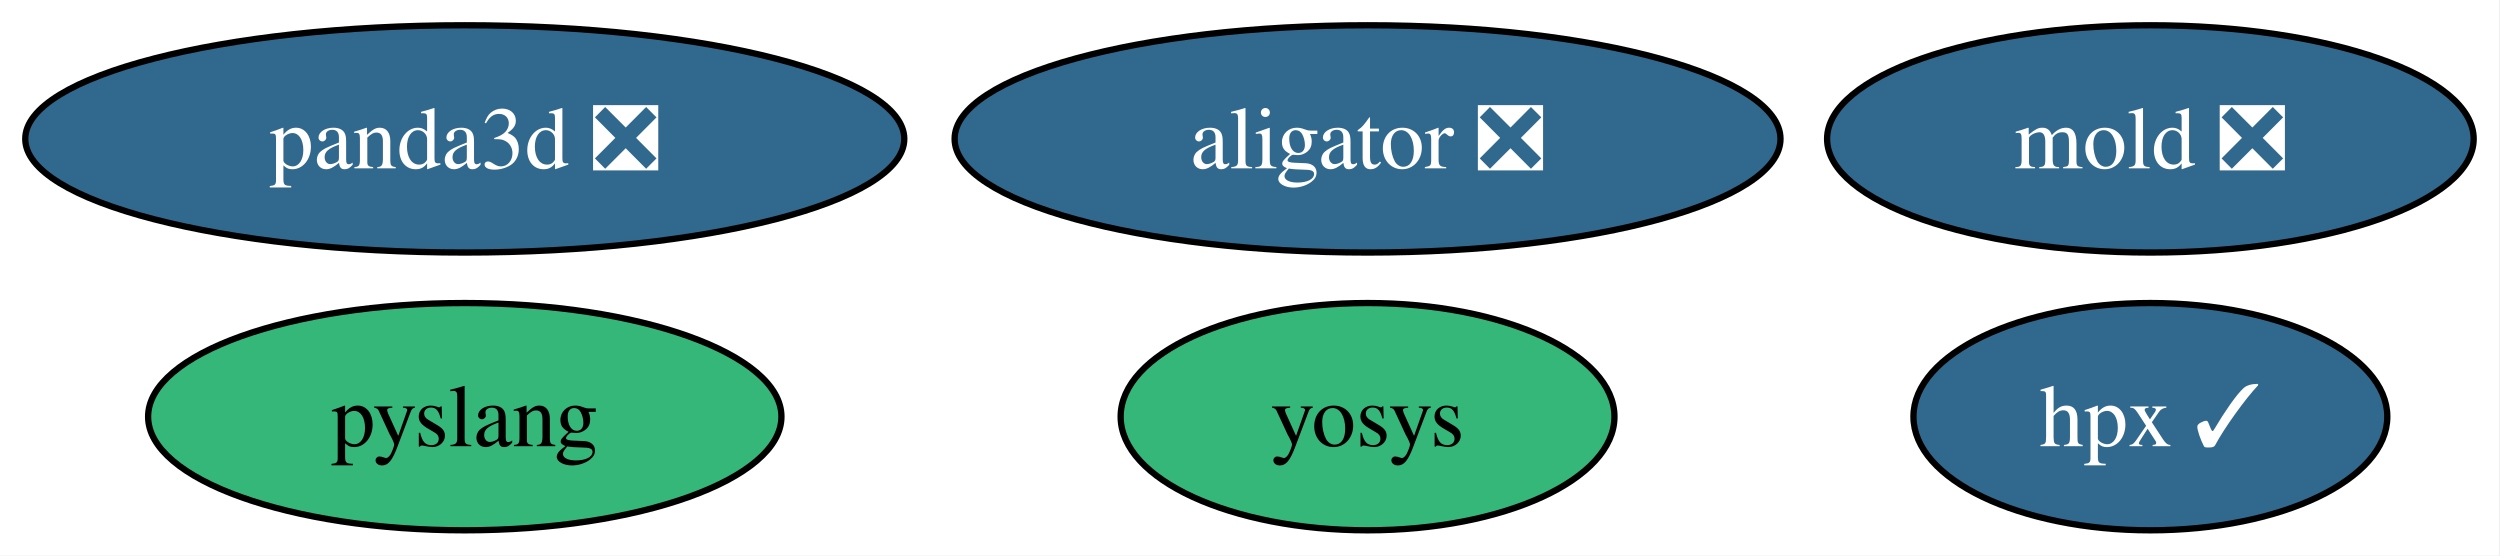
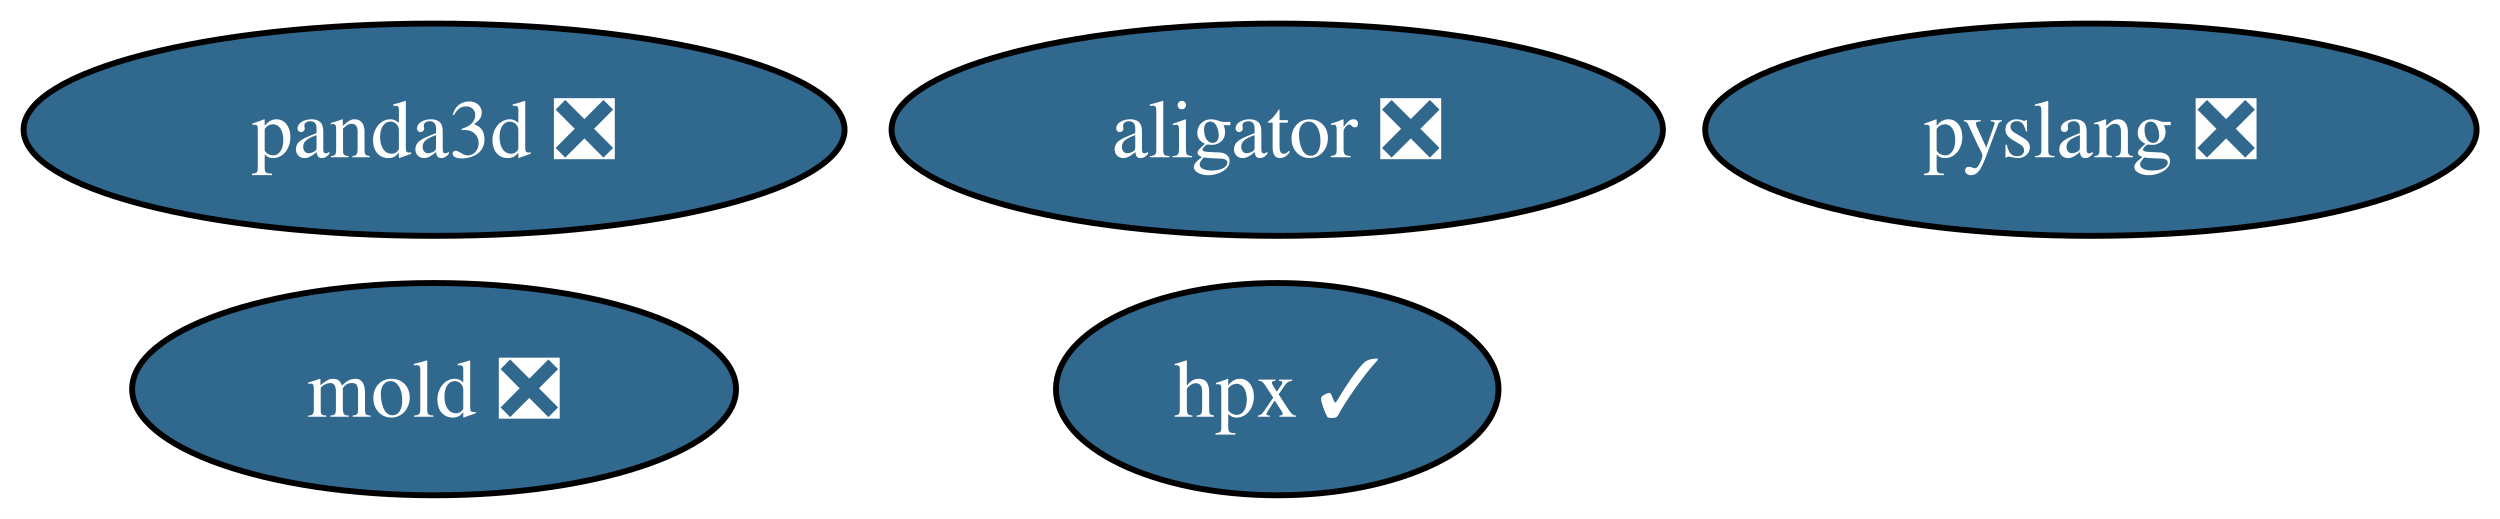
- <svg xmlns="http://www.w3.org/2000/svg" xmlns:xlink="http://www.w3.org/1999/xlink" width="396pt" height="88pt" viewBox="0.00 0.00 396.00 88.00">
+ <svg xmlns="http://www.w3.org/2000/svg" xmlns:xlink="http://www.w3.org/1999/xlink" width="424pt" height="88pt" viewBox="0.00 0.00 424.00 88.00">
  <g id="graph0" class="graph" transform="scale(1 1) rotate(0) translate(4 84)">
-     <polygon fill="white" stroke="none" points="-4,4 -4,-84 391.83,-84 391.83,4 -4,4" />
+     <polygon fill="white" stroke="none" points="-4,4 -4,-84 420.03,-84 420.03,4 -4,4" />
    <g id="node1" class="node">
      <g id="a_node1">
        <a xlink:href="https://github.com/conda-forge/aligator-feedstock/pull/83" xlink:title="aligator ❎">
          <ellipse fill="#31688e" stroke="black" cx="212.62" cy="-62" rx="65.41" ry="18" />
          <text xml:space="preserve" text-anchor="middle" x="212.62" y="-57.33" font-family="Times,serif" font-size="14.00" fill="white">aligator ❎</text>
        </a>
      </g>
    </g>
    <g id="node2" class="node">
      <g id="a_node2">
        <a xlink:href="https://github.com/conda-forge/hpx-feedstock/pull/69" xlink:title="hpx ✓">
-           <ellipse fill="#31688e" stroke="black" cx="336.62" cy="-18" rx="37.53" ry="18" />
-           <text xml:space="preserve" text-anchor="middle" x="336.62" y="-13.32" font-family="Times,serif" font-size="14.00" fill="white">hpx ✓</text>
+           <ellipse fill="#31688e" stroke="black" cx="212.62" cy="-18" rx="37.53" ry="18" />
+           <text xml:space="preserve" text-anchor="middle" x="212.62" y="-13.32" font-family="Times,serif" font-size="14.00" fill="white">hpx ✓</text>
        </a>
      </g>
    </g>
    <g id="node3" class="node">
      <g id="a_node3">
        <a xlink:href="https://github.com/conda-forge/mold-feedstock/pull/60" xlink:title="mold ❎">
-           <ellipse fill="#31688e" stroke="black" cx="336.62" cy="-62" rx="51.21" ry="18" />
-           <text xml:space="preserve" text-anchor="middle" x="336.62" y="-57.33" font-family="Times,serif" font-size="14.00" fill="white">mold ❎</text>
+           <ellipse fill="#31688e" stroke="black" cx="69.62" cy="-18" rx="51.21" ry="18" />
+           <text xml:space="preserve" text-anchor="middle" x="69.62" y="-13.32" font-family="Times,serif" font-size="14.00" fill="white">mold ❎</text>
        </a>
      </g>
    </g>
    <g id="node4" class="node">
      <g id="a_node4">
        <a xlink:href="https://github.com/conda-forge/panda3d-feedstock/pull/85" xlink:title="panda3d ❎">
          <ellipse fill="#31688e" stroke="black" cx="69.62" cy="-62" rx="69.62" ry="18" />
          <text xml:space="preserve" text-anchor="middle" x="69.62" y="-57.33" font-family="Times,serif" font-size="14.00" fill="white">panda3d ❎</text>
        </a>
      </g>
    </g>
    <g id="node5" class="node">
      <g id="a_node5">
-         <a xlink:href="https://github.com/conda-forge/pyslang-feedstock" xlink:title="pyslang">
-           <ellipse fill="#35b779" stroke="black" cx="69.62" cy="-18" rx="50.16" ry="18" />
-           <text xml:space="preserve" text-anchor="middle" x="69.62" y="-13.32" font-family="Times,serif" font-size="14.00">pyslang</text>
-         </a>
-       </g>
-     </g>
-     <g id="node6" class="node">
-       <g id="a_node6">
-         <a xlink:href="https://github.com/conda-forge/yosys-feedstock" xlink:title="yosys">
-           <ellipse fill="#35b779" stroke="black" cx="212.62" cy="-18" rx="39.11" ry="18" />
-           <text xml:space="preserve" text-anchor="middle" x="212.62" y="-13.32" font-family="Times,serif" font-size="14.00">yosys</text>
+         <a xlink:href="https://github.com/conda-forge/pyslang-feedstock/pull/13" xlink:title="pyslang ❎">
+           <ellipse fill="#31688e" stroke="black" cx="350.62" cy="-62" rx="65.41" ry="18" />
+           <text xml:space="preserve" text-anchor="middle" x="350.62" y="-57.33" font-family="Times,serif" font-size="14.00" fill="white">pyslang ❎</text>
        </a>
      </g>
    </g>
  </g>
</svg>
